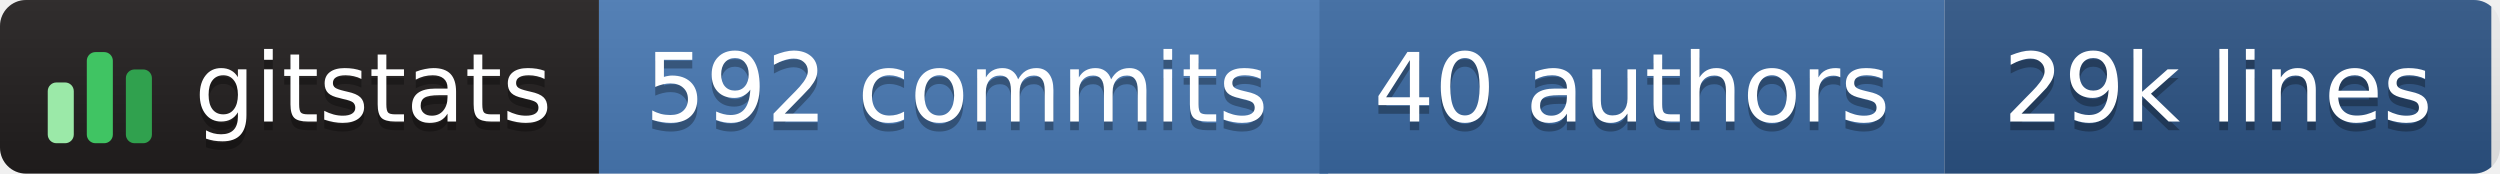
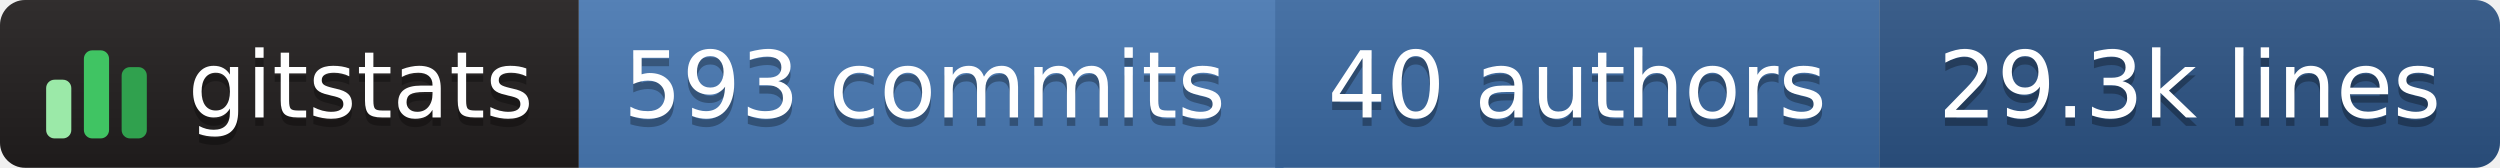
- <svg xmlns="http://www.w3.org/2000/svg" width="288" height="20" role="img" aria-label="gitstats: 592 commits, 40 authors, 29k lines">
+ <svg xmlns="http://www.w3.org/2000/svg" width="298" height="20" role="img" aria-label="gitstats: 593 commits, 40 authors, 29.3k lines">
  <linearGradient id="s" x2="0" y2="100%">
    <stop offset="0" stop-color="#bbb" stop-opacity=".1" />
    <stop offset="1" stop-opacity=".1" />
  </linearGradient>
  <clipPath id="r">
-     <rect width="288" height="20" rx="3" fill="#fff" />
+     <rect width="298" height="20" rx="3" fill="#fff" />
  </clipPath>
  <g clip-path="url(#r)">
    <rect x="0" width="69" height="20" fill="#211e1e" />
    <rect x="69" width="84" height="20" fill="#4a7ab5" />
    <rect x="152" width="72" height="20" fill="#3b6aa3" />
-     <rect x="224" width="63" height="20" fill="#2c5485" />
-     <rect width="288" height="20" fill="url(#s)" />
+     <rect x="224" width="74" height="20" fill="#2c5485" />
+     <rect width="298" height="20" fill="url(#s)" />
  </g>
  <g transform="translate(5,3.5)">
    <rect x="0.5" y="6.0" width="3" height="7.0" rx="1" fill="#9be9a8" />
    <rect x="5.0" y="2.5" width="3" height="10.5" rx="1" fill="#40c463" />
    <rect x="9.5" y="4.5" width="3" height="8.5" rx="1" fill="#30a14e" />
  </g>
  <g text-anchor="middle" font-family="Verdana,Geneva,DejaVu Sans,sans-serif" font-size="11" text-rendering="geometricPrecision">
    <text aria-hidden="true" x="43.0" y="15.0" fill="#010101" fill-opacity=".3" textLength="42.0">gitstats</text>
    <text x="43.0" y="14.0" fill="#fff" textLength="42.0">gitstats</text>
-     <text aria-hidden="true" x="110.2" y="15.0" fill="#010101" fill-opacity=".3" textLength="72.5">592 commits</text>
-     <text x="110.2" y="14.0" fill="#fff" textLength="72.5">592 commits</text>
+     <text aria-hidden="true" x="110.2" y="15.0" fill="#010101" fill-opacity=".3" textLength="72.5">593 commits</text>
+     <text x="110.2" y="14.0" fill="#fff" textLength="72.5">593 commits</text>
    <text aria-hidden="true" x="188.0" y="15.0" fill="#010101" fill-opacity=".3" textLength="61.0">40 authors</text>
    <text x="188.0" y="14.0" fill="#fff" textLength="61.0">40 authors</text>
-     <text aria-hidden="true" x="255.5" y="15.0" fill="#010101" fill-opacity=".3" textLength="52.0">29k lines</text>
-     <text x="255.5" y="14.0" fill="#fff" textLength="52.0">29k lines</text>
+     <text aria-hidden="true" x="261.0" y="15.0" fill="#010101" fill-opacity=".3" textLength="63.0">29.3k lines</text>
+     <text x="261.0" y="14.0" fill="#fff" textLength="63.0">29.3k lines</text>
  </g>
</svg>
